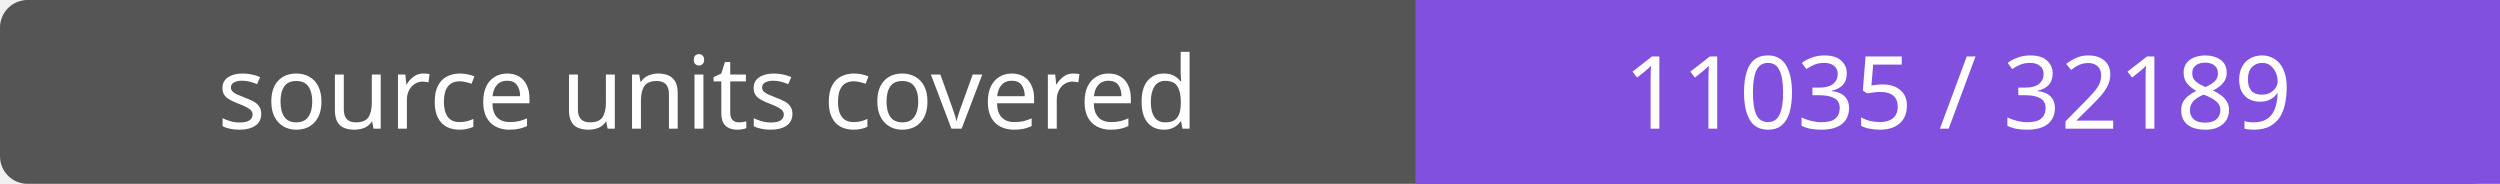
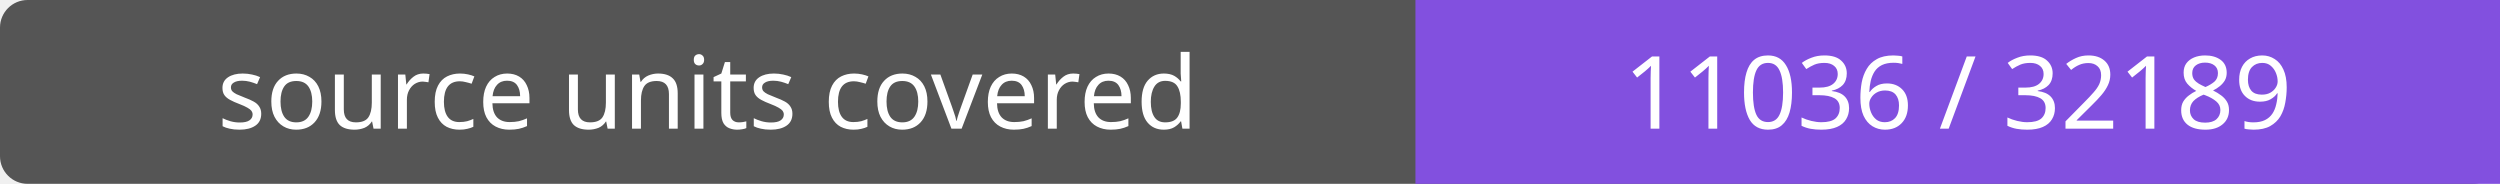
- <svg xmlns="http://www.w3.org/2000/svg" width="272" height="20" role="img" aria-label="source units covered: 11035 / 32189">
+ <svg xmlns="http://www.w3.org/2000/svg" width="272" height="20" role="img" aria-label="source units covered: 11036 / 32189">
  <rect width="272" height="20" rx="3" fill="#555" />
  <path fill="#8250df" d="M154 0h118v20H154z" />
  <g fill="#fff" text-anchor="middle" font-family="Verdana,sans-serif" font-size="11">
    <text x="77.0" y="14">source units covered</text>
-     <text x="213.0" y="14">11035 / 32189</text>
+     <text x="213.0" y="14">11036 / 32189</text>
  </g>
</svg>
